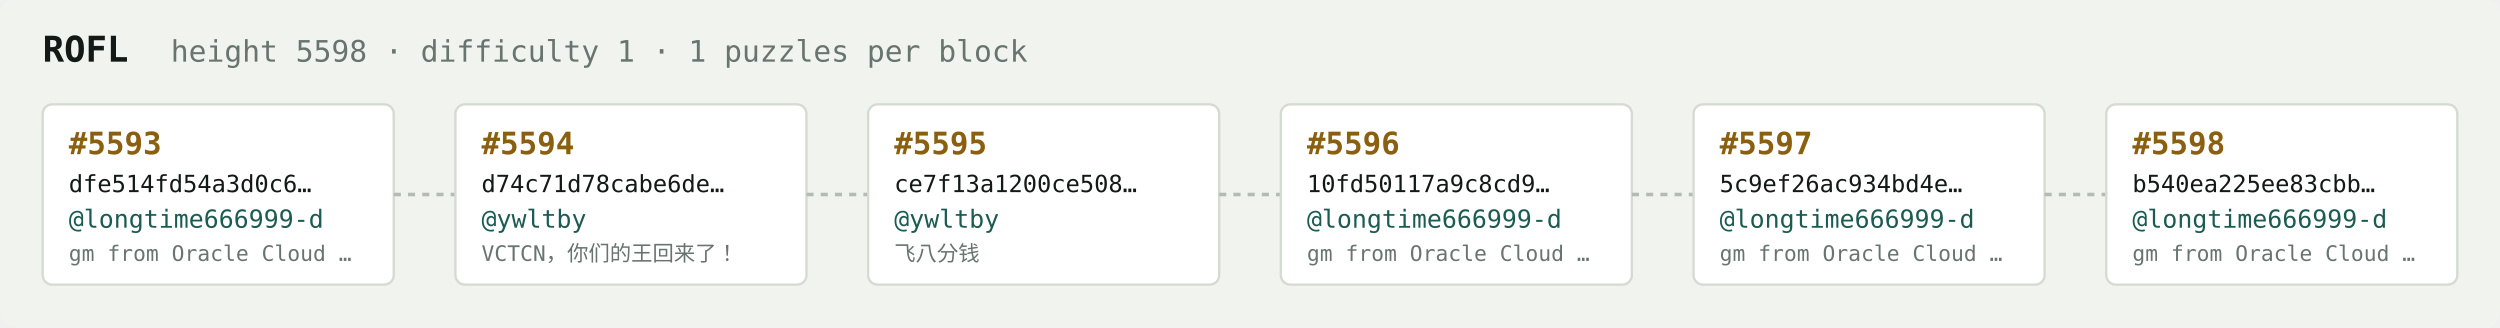
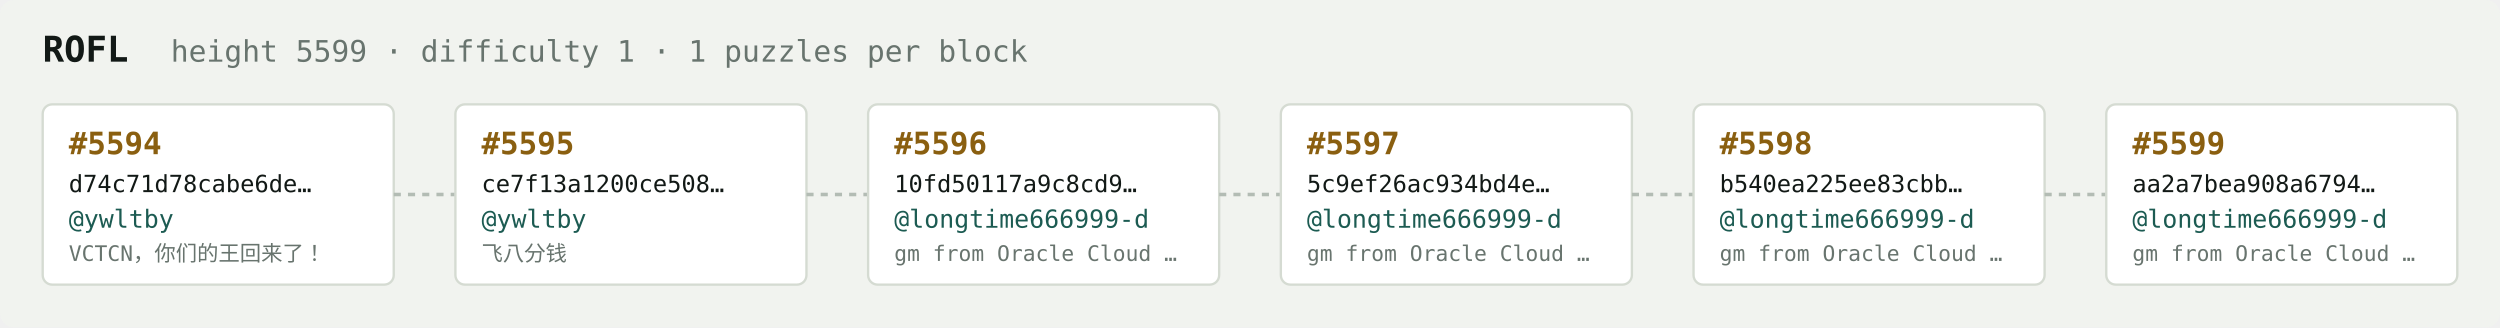
<svg xmlns="http://www.w3.org/2000/svg" width="1054" height="138" viewBox="0 0 1054 138" font-family="ui-monospace,SFMono-Regular,Menlo,monospace">
  <rect fill="#f1f3ef" width="1054" height="138" rx="6" />
  <text x="18" y="26" fill="#121916" font-size="15" font-weight="700">ROFL</text>
-   <text x="72" y="26" fill="#68746e" font-size="12.5">height 5598 · difficulty 1 · 1 puzzles per block</text>
+   <text x="72" y="26" fill="#68746e" font-size="12.5">height 5599 · difficulty 1 · 1 puzzles per block</text>
  <rect x="18" y="44" width="148" height="76" rx="4" fill="#ffffff" stroke="#d5dbd2" stroke-width="1" />
-   <text x="29" y="65" fill="#8a5f10" font-size="13" font-weight="700">#5593</text>
-   <text x="29" y="81" fill="#121916" font-size="10">dfe514fd54a3d0c6…</text>
-   <text x="29" y="96" fill="#1c5b52" font-size="10.5">@longtime666999-d</text>
-   <text x="29" y="110" fill="#68746e" font-size="9">gm from Oracle Cloud …</text>
+   <text x="29" y="65" fill="#8a5f10" font-size="13" font-weight="700">#5594</text>
+   <text x="29" y="81" fill="#121916" font-size="10">d74c71d78cabe6de…</text>
+   <text x="29" y="96" fill="#1c5b52" font-size="10.5">@ywltby</text>
+   <text x="29" y="110" fill="#68746e" font-size="9">VCTCN，你们的王回来了！</text>
  <line x1="166" y1="82.0" x2="192" y2="82.0" stroke="#b3bcb4" stroke-width="1.5" stroke-dasharray="3 3" />
  <rect x="192" y="44" width="148" height="76" rx="4" fill="#ffffff" stroke="#d5dbd2" stroke-width="1" />
-   <text x="203" y="65" fill="#8a5f10" font-size="13" font-weight="700">#5594</text>
-   <text x="203" y="81" fill="#121916" font-size="10">d74c71d78cabe6de…</text>
+   <text x="203" y="65" fill="#8a5f10" font-size="13" font-weight="700">#5595</text>
+   <text x="203" y="81" fill="#121916" font-size="10">ce7f13a1200ce508…</text>
  <text x="203" y="96" fill="#1c5b52" font-size="10.5">@ywltby</text>
-   <text x="203" y="110" fill="#68746e" font-size="9">VCTCN，你们的王回来了！</text>
+   <text x="203" y="110" fill="#68746e" font-size="9">飞八分钱</text>
  <line x1="340" y1="82.0" x2="366" y2="82.0" stroke="#b3bcb4" stroke-width="1.5" stroke-dasharray="3 3" />
  <rect x="366" y="44" width="148" height="76" rx="4" fill="#ffffff" stroke="#d5dbd2" stroke-width="1" />
-   <text x="377" y="65" fill="#8a5f10" font-size="13" font-weight="700">#5595</text>
-   <text x="377" y="81" fill="#121916" font-size="10">ce7f13a1200ce508…</text>
-   <text x="377" y="96" fill="#1c5b52" font-size="10.5">@ywltby</text>
-   <text x="377" y="110" fill="#68746e" font-size="9">飞八分钱</text>
+   <text x="377" y="65" fill="#8a5f10" font-size="13" font-weight="700">#5596</text>
+   <text x="377" y="81" fill="#121916" font-size="10">10fd50117a9c8cd9…</text>
+   <text x="377" y="96" fill="#1c5b52" font-size="10.5">@longtime666999-d</text>
+   <text x="377" y="110" fill="#68746e" font-size="9">gm from Oracle Cloud …</text>
  <line x1="514" y1="82.0" x2="540" y2="82.0" stroke="#b3bcb4" stroke-width="1.5" stroke-dasharray="3 3" />
  <rect x="540" y="44" width="148" height="76" rx="4" fill="#ffffff" stroke="#d5dbd2" stroke-width="1" />
-   <text x="551" y="65" fill="#8a5f10" font-size="13" font-weight="700">#5596</text>
-   <text x="551" y="81" fill="#121916" font-size="10">10fd50117a9c8cd9…</text>
+   <text x="551" y="65" fill="#8a5f10" font-size="13" font-weight="700">#5597</text>
+   <text x="551" y="81" fill="#121916" font-size="10">5c9ef26ac934bd4e…</text>
  <text x="551" y="96" fill="#1c5b52" font-size="10.5">@longtime666999-d</text>
  <text x="551" y="110" fill="#68746e" font-size="9">gm from Oracle Cloud …</text>
  <line x1="688" y1="82.0" x2="714" y2="82.0" stroke="#b3bcb4" stroke-width="1.5" stroke-dasharray="3 3" />
  <rect x="714" y="44" width="148" height="76" rx="4" fill="#ffffff" stroke="#d5dbd2" stroke-width="1" />
-   <text x="725" y="65" fill="#8a5f10" font-size="13" font-weight="700">#5597</text>
-   <text x="725" y="81" fill="#121916" font-size="10">5c9ef26ac934bd4e…</text>
+   <text x="725" y="65" fill="#8a5f10" font-size="13" font-weight="700">#5598</text>
+   <text x="725" y="81" fill="#121916" font-size="10">b540ea225ee83cbb…</text>
  <text x="725" y="96" fill="#1c5b52" font-size="10.5">@longtime666999-d</text>
  <text x="725" y="110" fill="#68746e" font-size="9">gm from Oracle Cloud …</text>
  <line x1="862" y1="82.0" x2="888" y2="82.0" stroke="#b3bcb4" stroke-width="1.5" stroke-dasharray="3 3" />
  <rect x="888" y="44" width="148" height="76" rx="4" fill="#ffffff" stroke="#d5dbd2" stroke-width="1" />
-   <text x="899" y="65" fill="#8a5f10" font-size="13" font-weight="700">#5598</text>
-   <text x="899" y="81" fill="#121916" font-size="10">b540ea225ee83cbb…</text>
+   <text x="899" y="65" fill="#8a5f10" font-size="13" font-weight="700">#5599</text>
+   <text x="899" y="81" fill="#121916" font-size="10">aa2a7bea908a6794…</text>
  <text x="899" y="96" fill="#1c5b52" font-size="10.5">@longtime666999-d</text>
  <text x="899" y="110" fill="#68746e" font-size="9">gm from Oracle Cloud …</text>
</svg>
